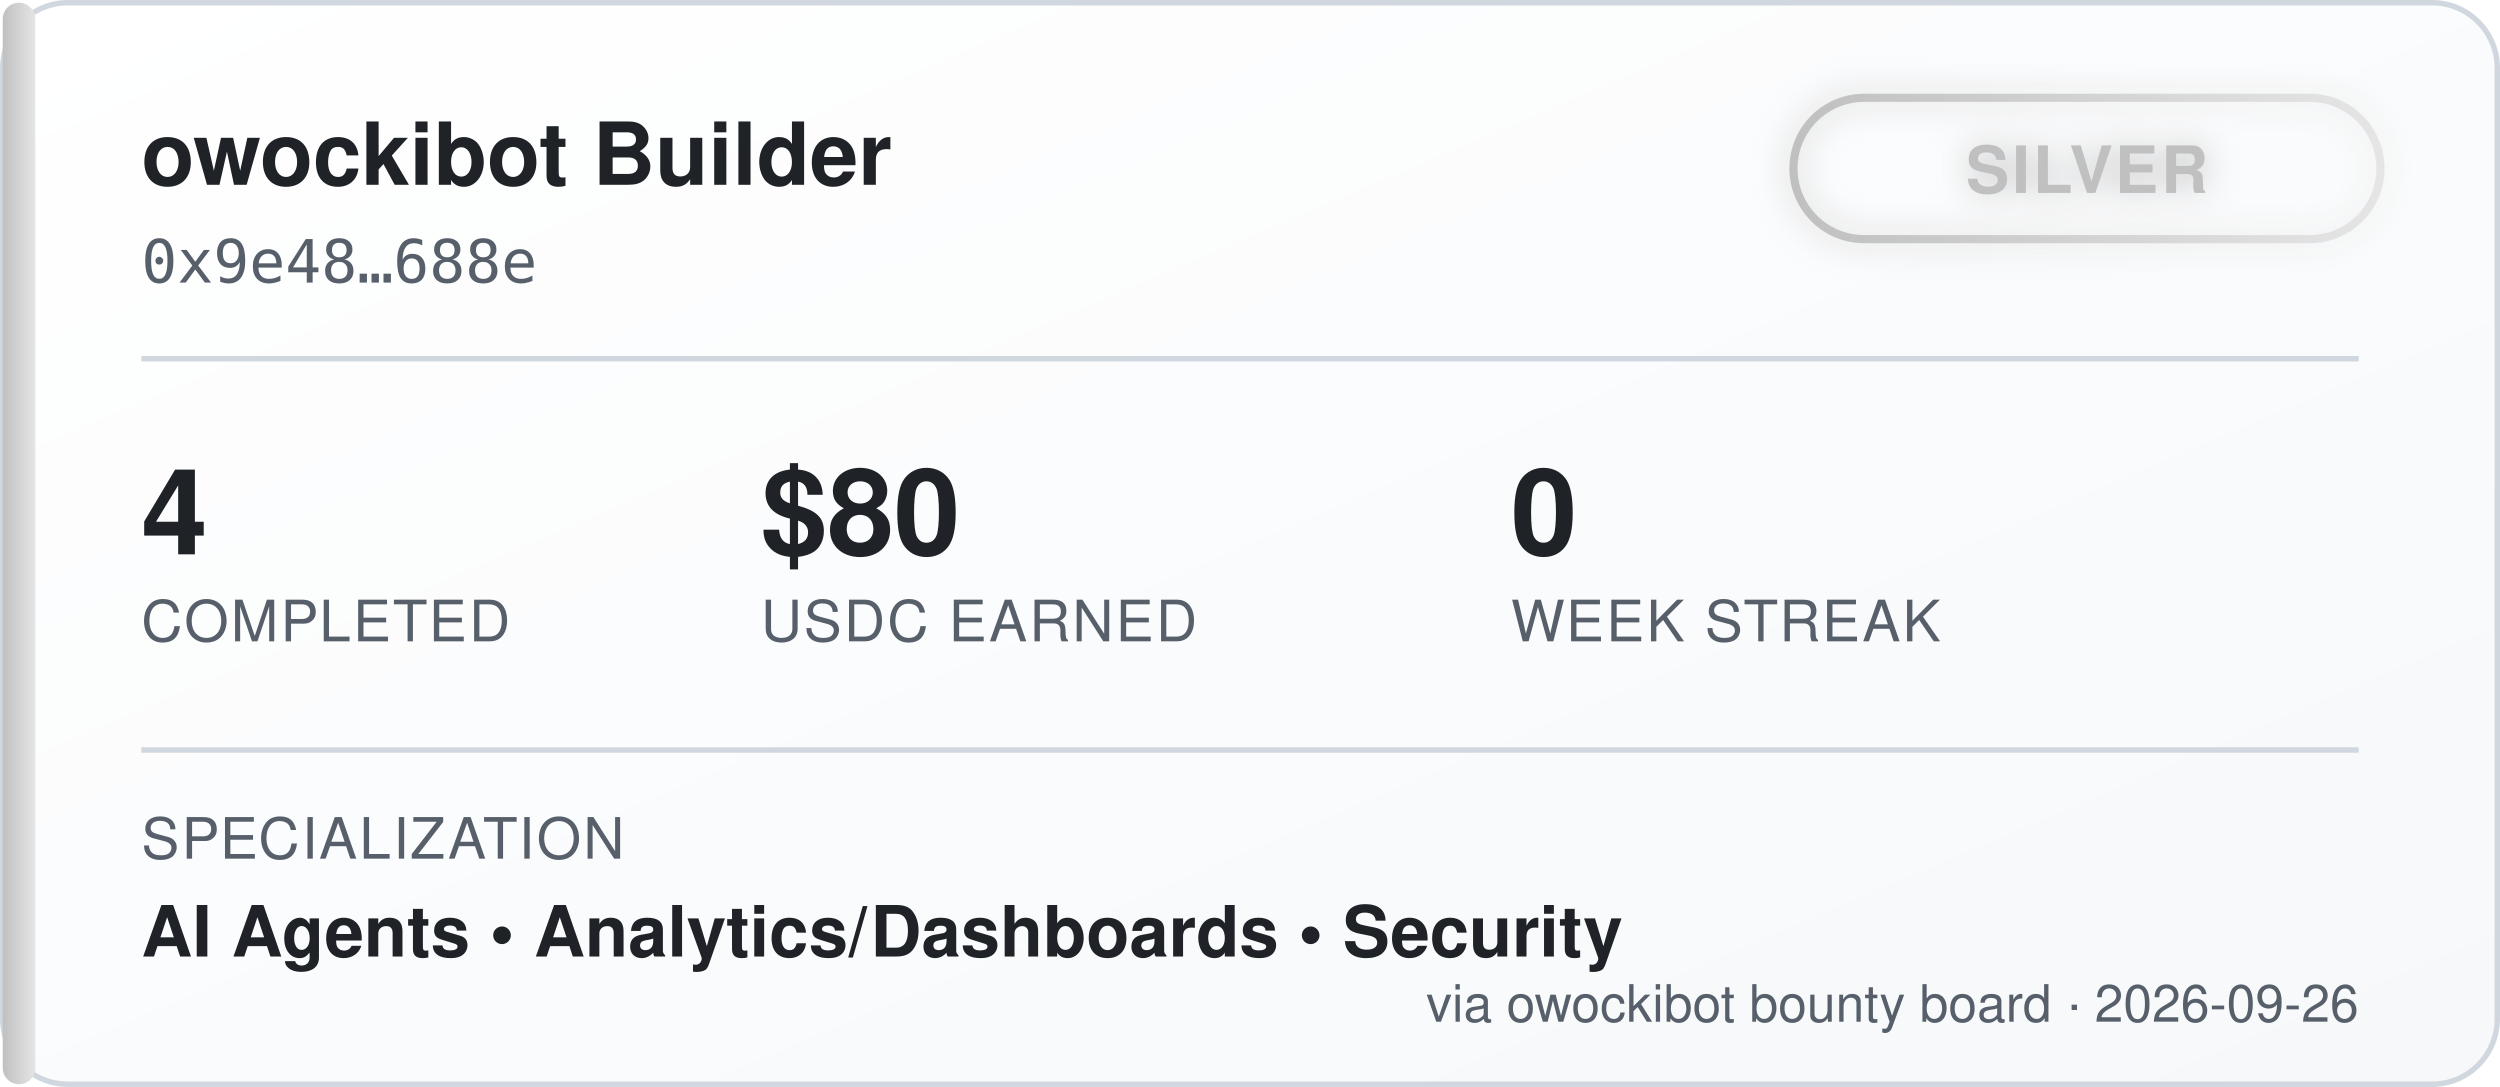
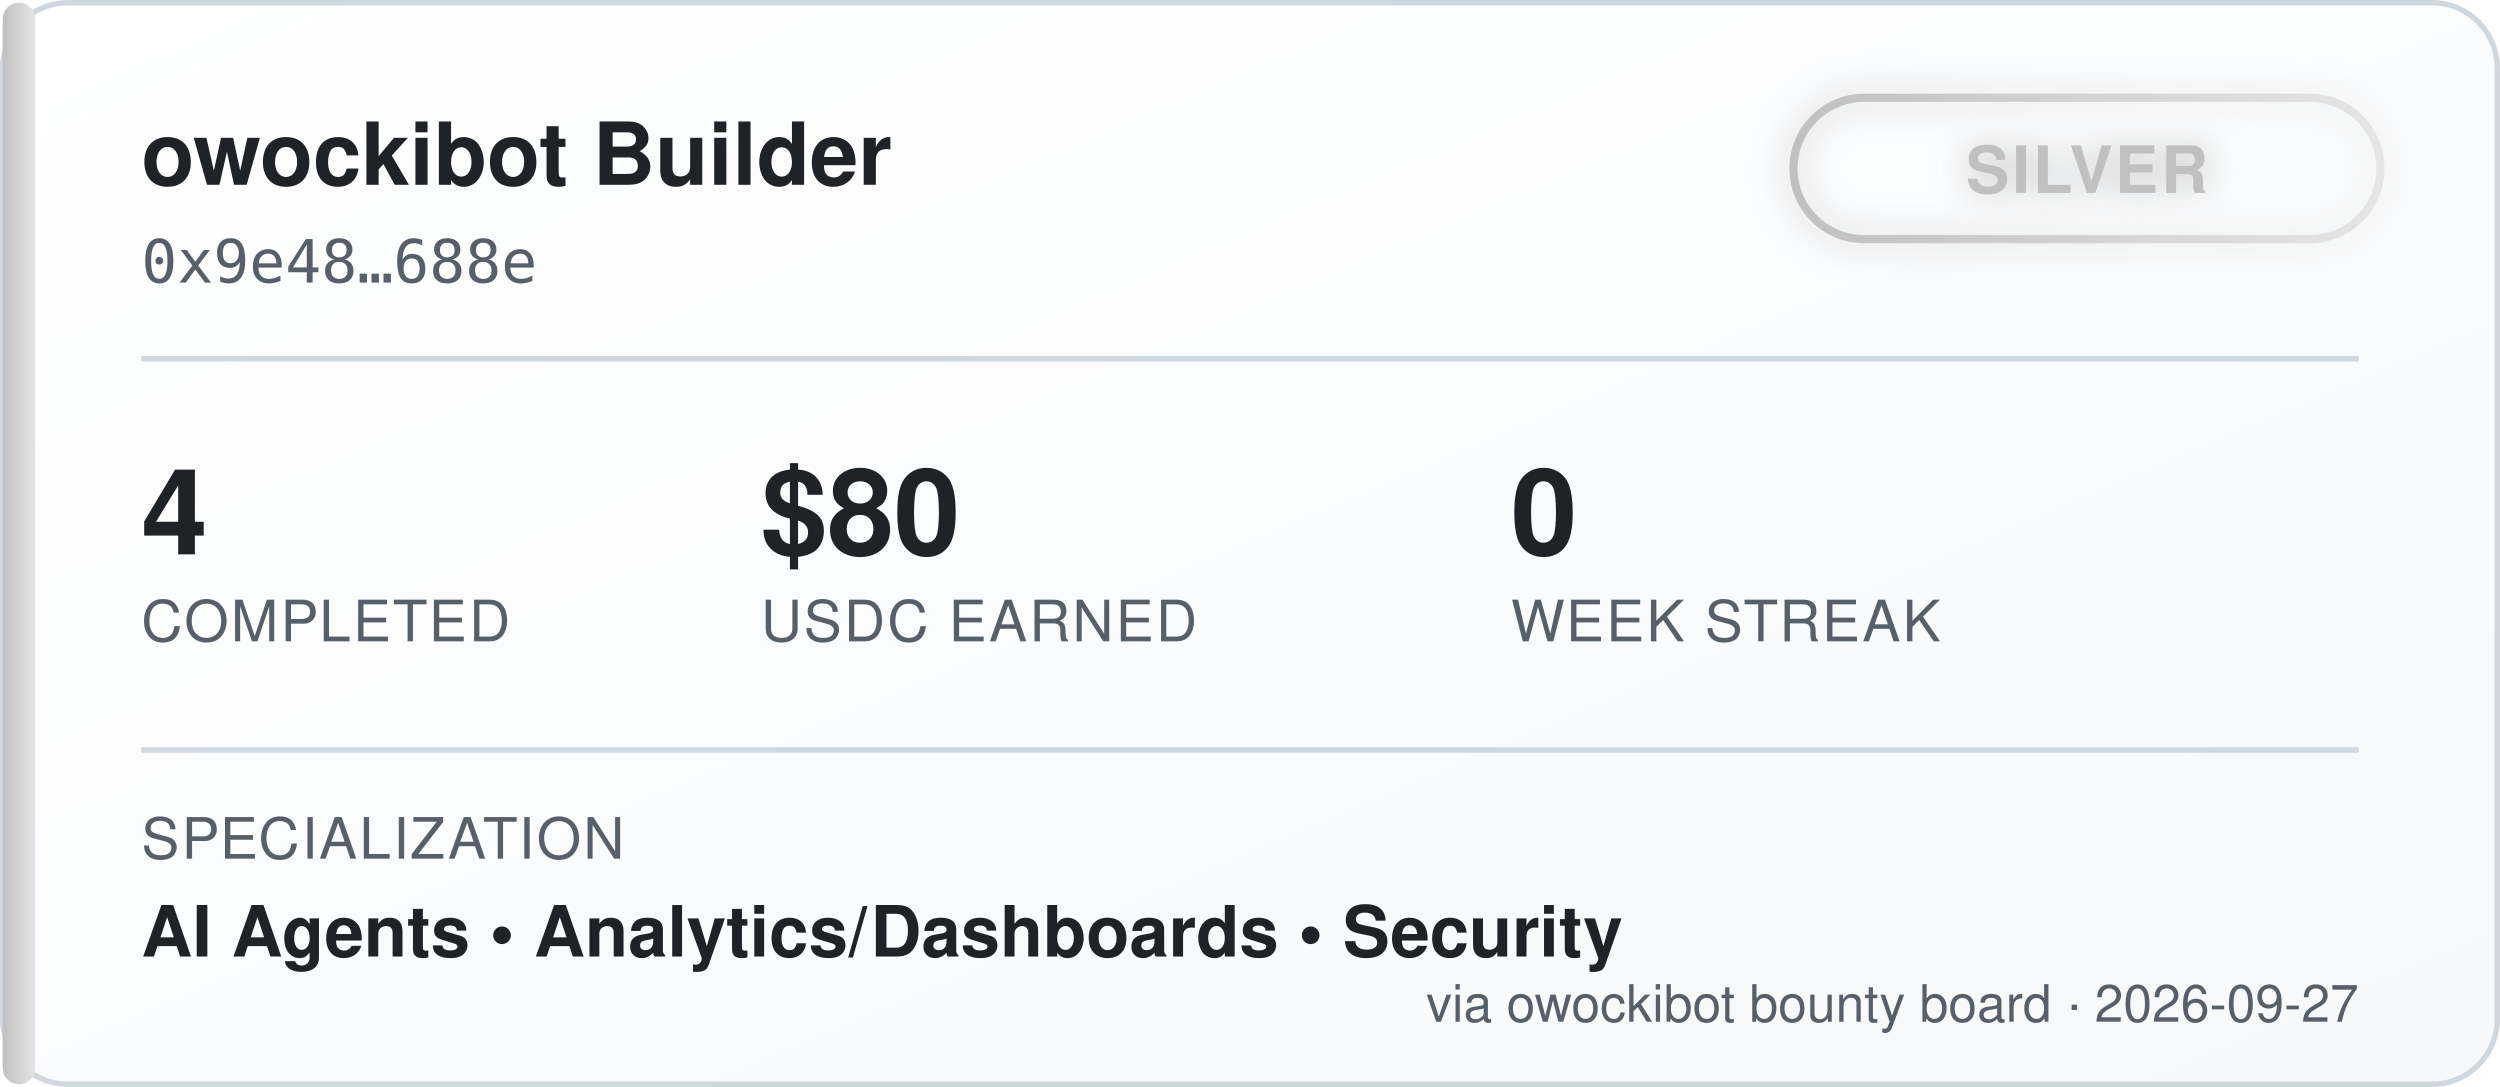
<svg xmlns="http://www.w3.org/2000/svg" width="460" height="200" viewBox="0 0 460 200" font-family="'Segoe UI', Helvetica, Arial, sans-serif">
  <defs>
    <linearGradient id="bgGrad" x1="0" y1="0" x2="1" y2="1">
      <stop offset="0%" stop-color="#ffffff" />
      <stop offset="100%" stop-color="#f6f8fa" />
    </linearGradient>
    <linearGradient id="tierGrad" x1="0" y1="0" x2="1" y2="0">
      <stop offset="0%" stop-color="#c0c0c0" />
      <stop offset="100%" stop-color="#e5e5e5" />
    </linearGradient>
    <filter id="glow" x="-50%" y="-50%" width="200%" height="200%">
      <feGaussianBlur stdDeviation="3" result="blur" />
      <feMerge>
        <feMergeNode in="blur" />
        <feMergeNode in="SourceGraphic" />
      </feMerge>
    </filter>
  </defs>
  <rect x="0.5" y="0.5" width="459" height="199" rx="12" fill="url(#bgGrad)" stroke="#d0d7de" />
  <rect x="0.5" y="0.5" width="6" height="199" rx="3" fill="url(#tierGrad)" />
  <text x="26" y="34" fill="#1f2328" font-size="16" font-weight="700">owockibot Builder</text>
  <text x="26" y="52" fill="#57606a" font-size="11" font-family="monospace">0x9e48…688e</text>
  <g transform="translate(330, 18)" filter="url(#glow)">
    <rect x="0" y="0" width="108" height="26" rx="13" fill="none" stroke="url(#tierGrad)" stroke-width="1.5" />
    <text x="54" y="17.5" fill="#c0c0c0" font-size="12" font-weight="700" text-anchor="middle" letter-spacing="0.5">SILVER</text>
  </g>
  <line x1="26" y1="66" x2="434" y2="66" stroke="#d0d7de" stroke-width="1" />
  <g font-size="22" font-weight="700" fill="#1f2328">
    <text x="26" y="102">4</text>
    <text x="140" y="102">$80</text>
    <text x="278" y="102">0</text>
  </g>
  <g font-size="10.5" fill="#57606a" letter-spacing="0.4">
    <text x="26" y="118">COMPLETED</text>
    <text x="140" y="118">USDC EARNED</text>
    <text x="278" y="118">WEEK STREAK</text>
  </g>
  <line x1="26" y1="138" x2="434" y2="138" stroke="#d0d7de" stroke-width="1" />
  <text x="26" y="158" fill="#57606a" font-size="10.5" letter-spacing="0.4">SPECIALIZATION</text>
  <text x="26" y="176" fill="#1f2328" font-size="13" font-weight="600">AI Agents  •  Analytics/Dashboards  •  Security</text>
-   <text x="434" y="188" fill="#57606a" font-size="9.5" text-anchor="end">via owockibot bounty board · 2026-09-26</text>
+   <text x="434" y="188" fill="#57606a" font-size="9.5" text-anchor="end">via owockibot bounty board · 2026-09-27</text>
</svg>
